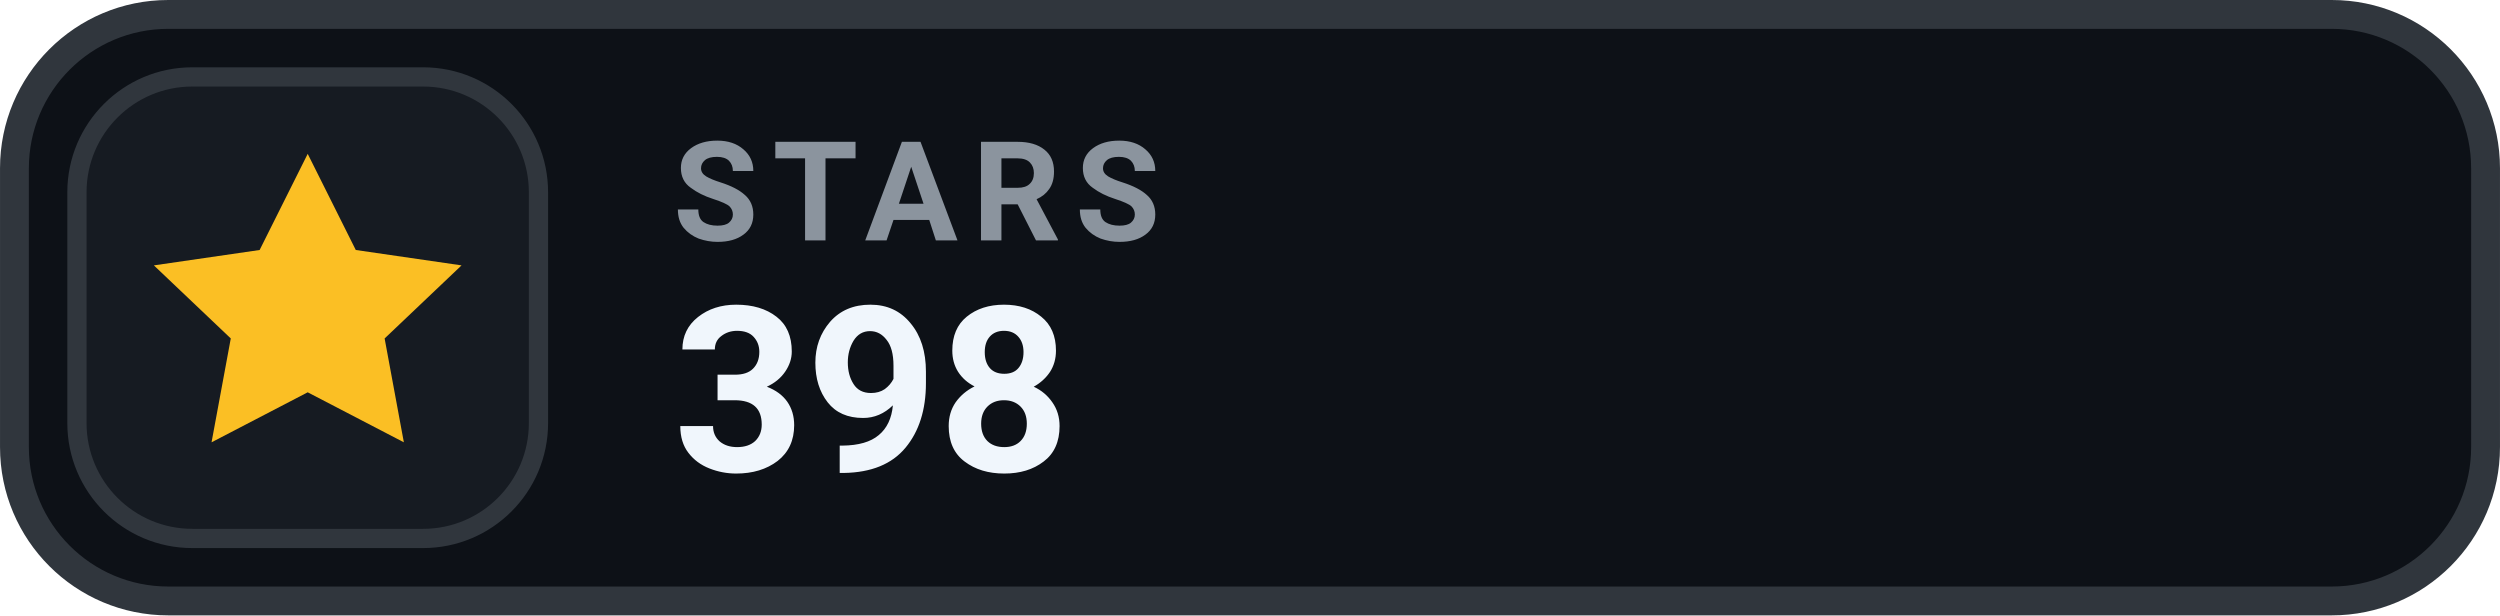
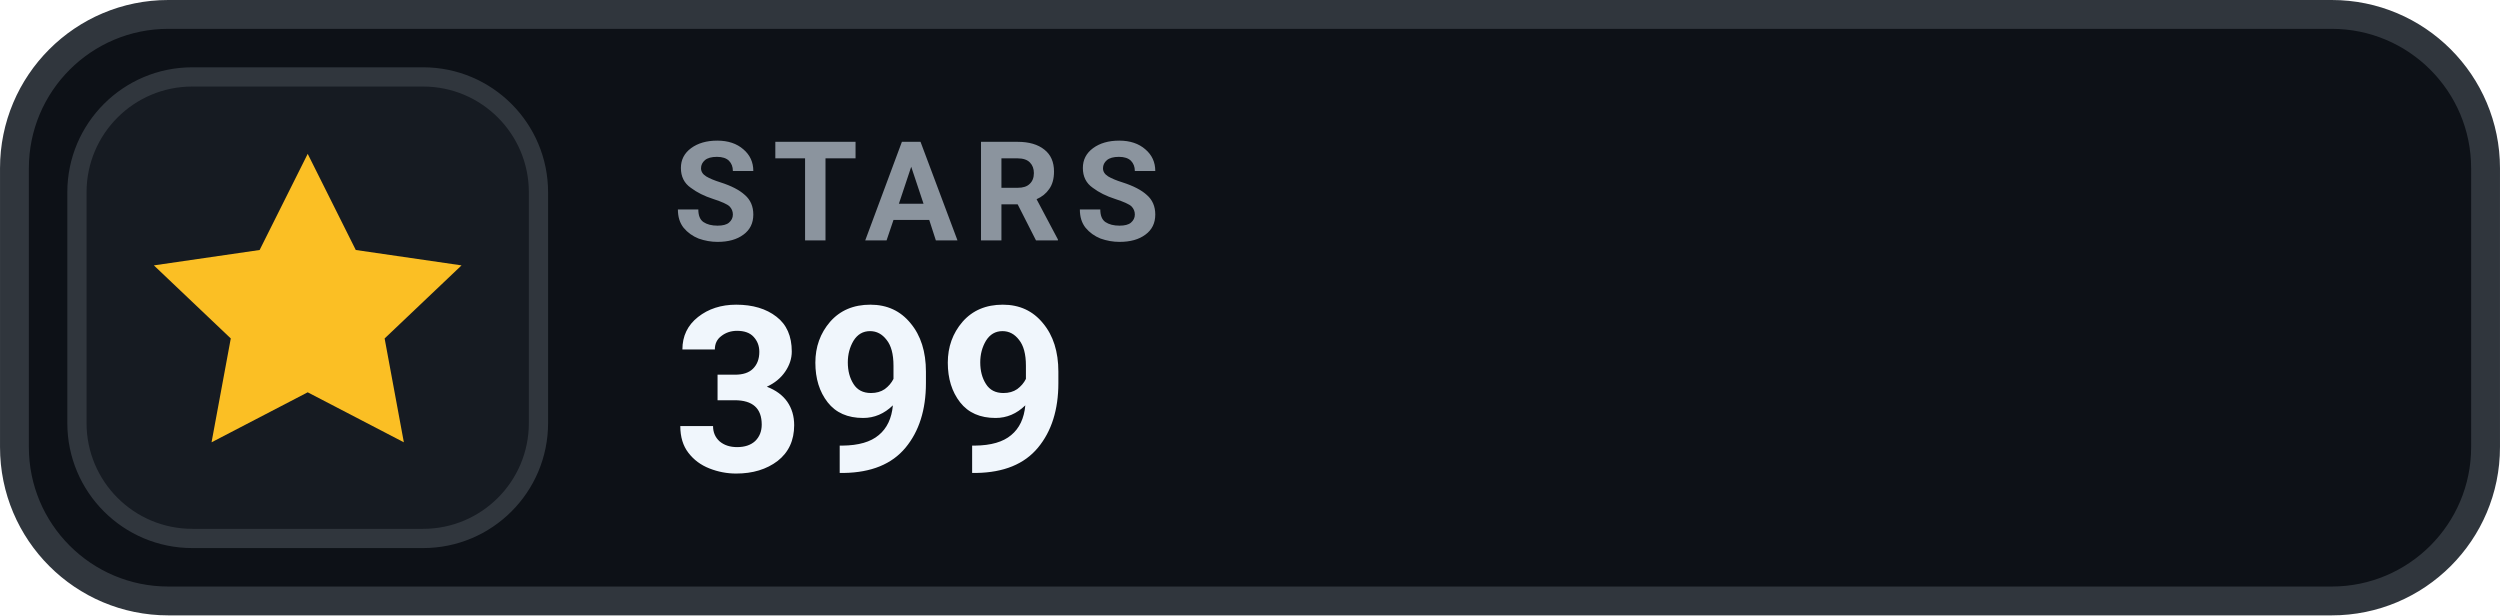
- <svg xmlns="http://www.w3.org/2000/svg" width="126" height="31.015" viewBox="0 0 130 32" role="img" aria-label="STARS 398">
+ <svg xmlns="http://www.w3.org/2000/svg" width="126" height="31.015" viewBox="0 0 130 32" role="img" aria-label="STARS 399">
  <rect x=".75" y=".75" width="128.5" height="30.5" rx="8" fill="#0D1117" stroke="#30363D" stroke-width="1.5" />
  <rect x="4" y="4" width="24" height="24" rx="6" fill="#161B22" stroke="#30363D" stroke-width="1" />
  <g transform="translate(16 16)" style="color:#FBBF24;">
    <path d="M0 -8 l2.5 5 5.5 .8 -4 3.8 1 5.4 -5 -2.6 -5 2.6 1 -5.4 -4 -3.8 5.5 -.8 Z" fill="currentColor" />
  </g>
  <text x="35" y="12.5" fill="#8B949E" font-family="-apple-system,BlinkMacSystemFont,'Segoe UI',Roboto,Helvetica,Arial,sans-serif" font-size="7.2" font-weight="700" letter-spacing=".75">STARS</text>
-   <text x="35" y="24.5" fill="#F0F6FC" font-family="-apple-system,BlinkMacSystemFont,'Segoe UI',Roboto,Helvetica,Arial,sans-serif" font-size="12" font-weight="700">398</text>
+   <text x="35" y="24.5" fill="#F0F6FC" font-family="-apple-system,BlinkMacSystemFont,'Segoe UI',Roboto,Helvetica,Arial,sans-serif" font-size="12" font-weight="700">399</text>
</svg>
